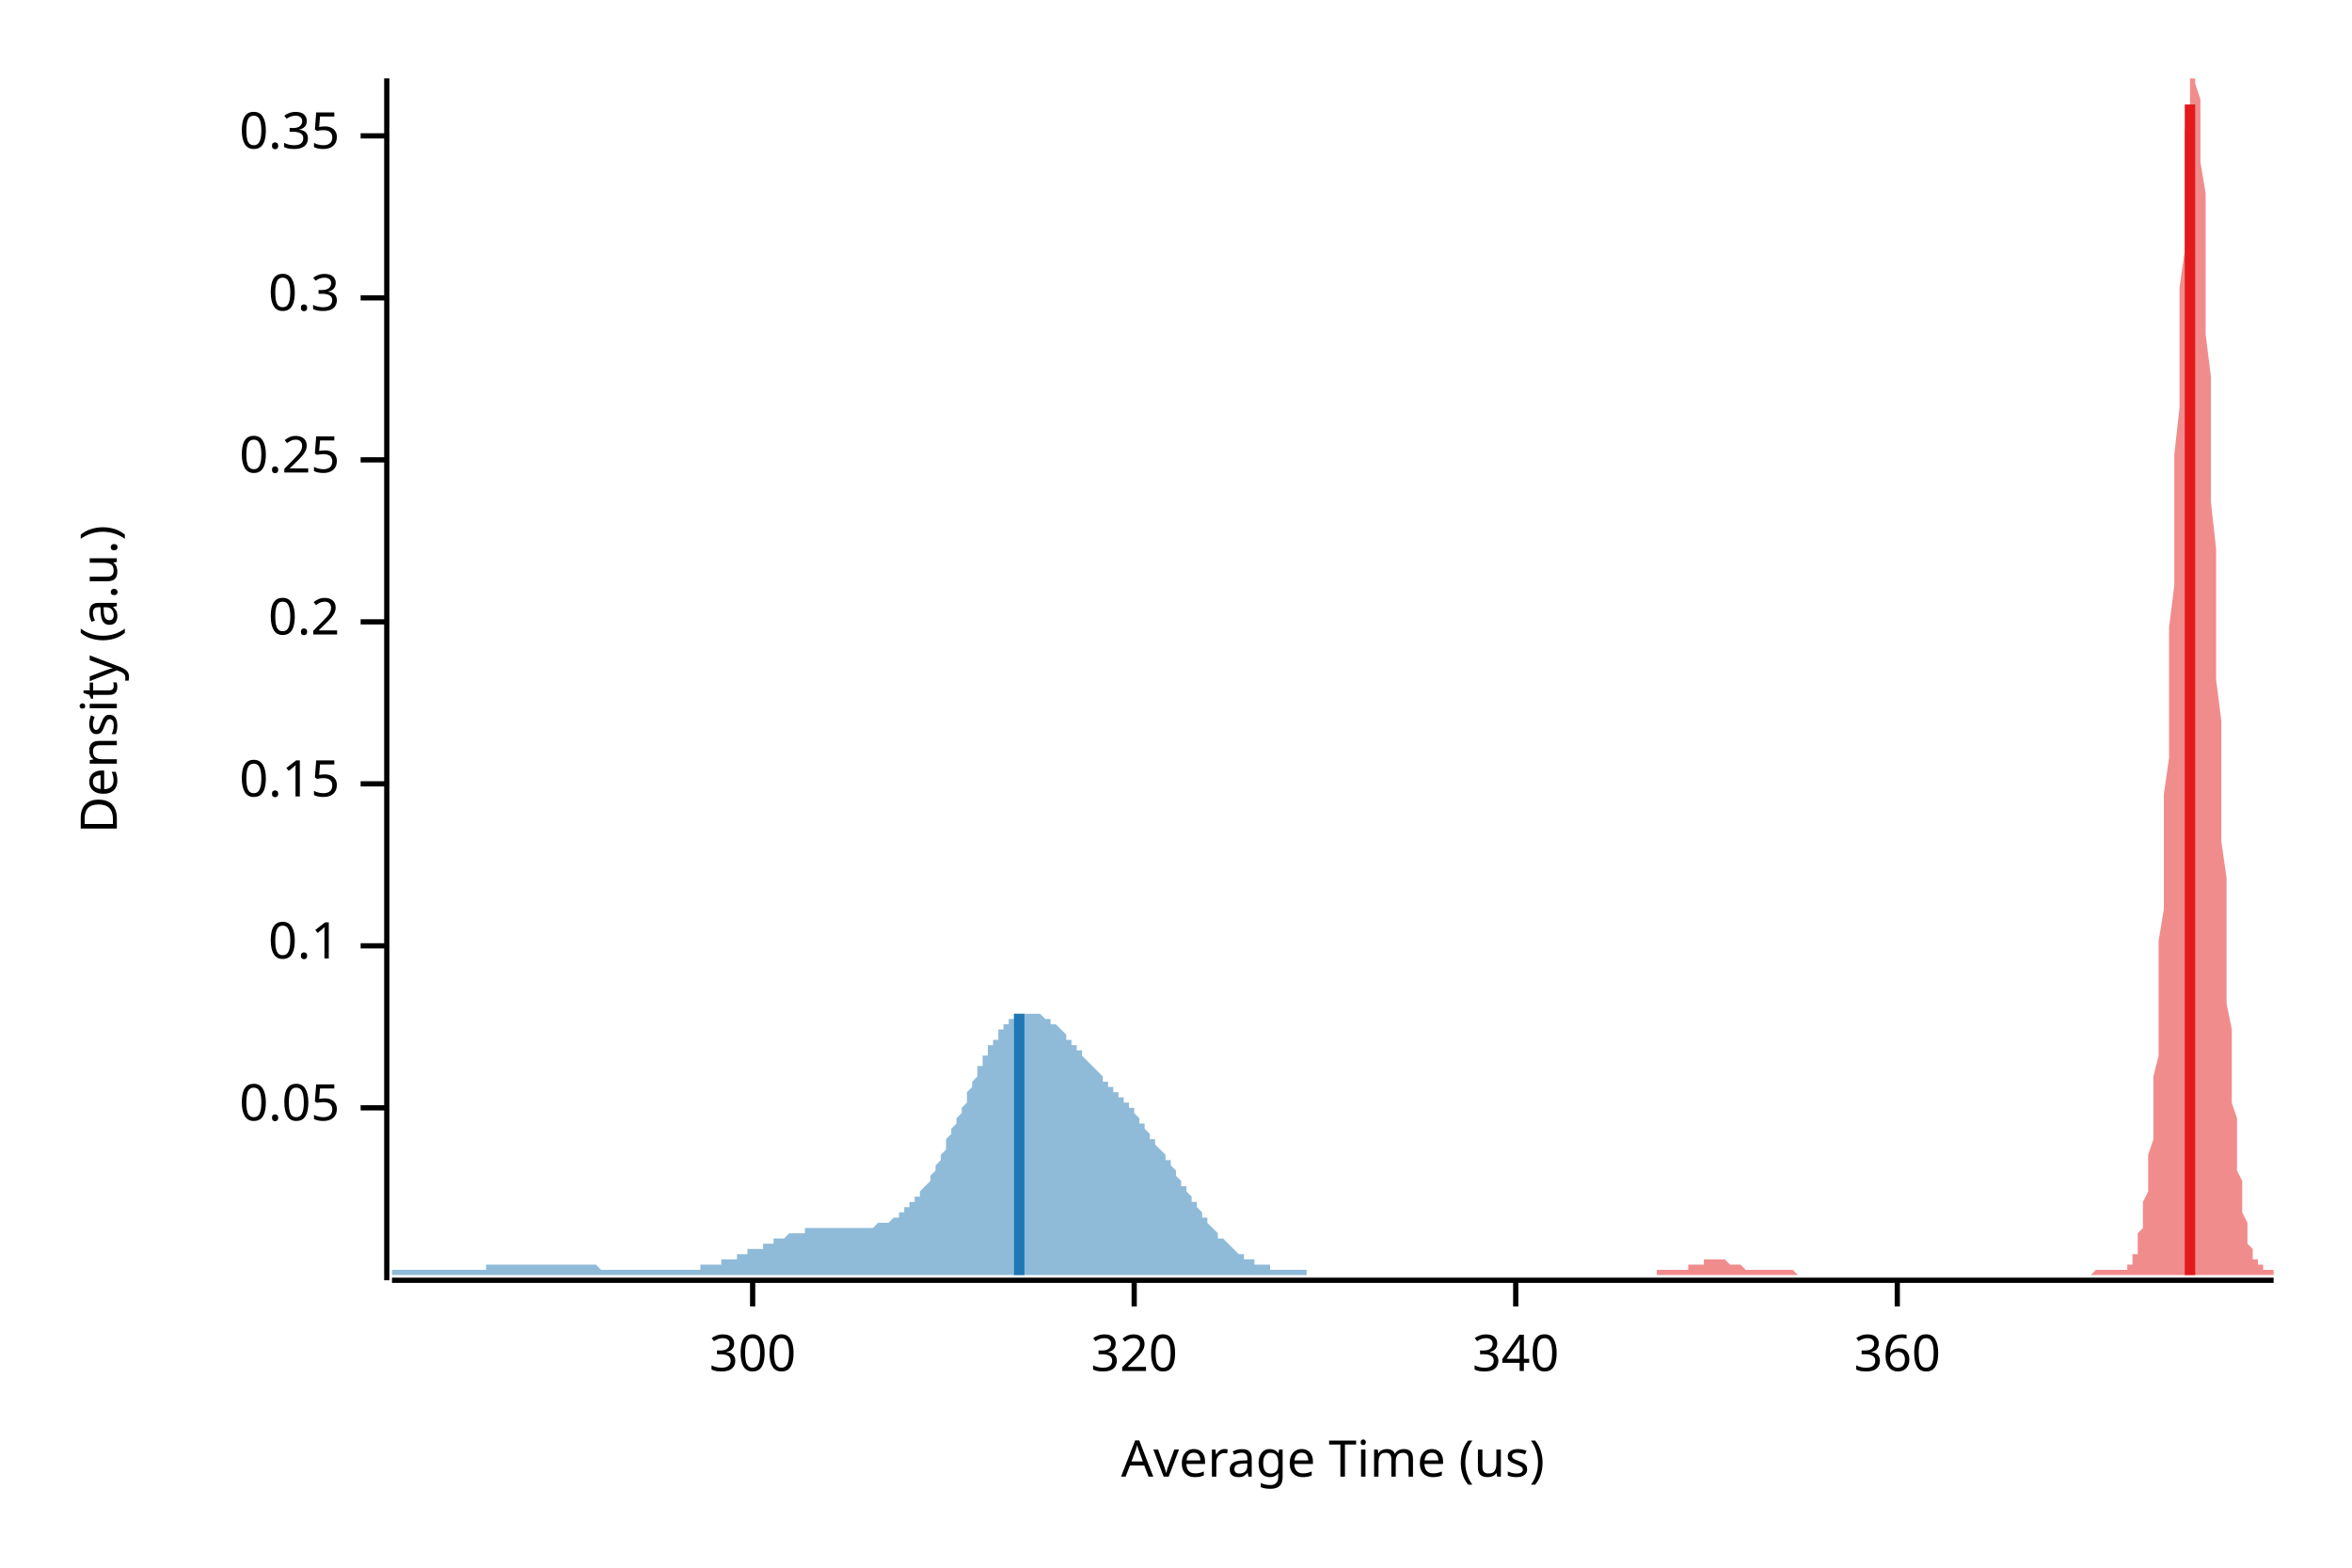
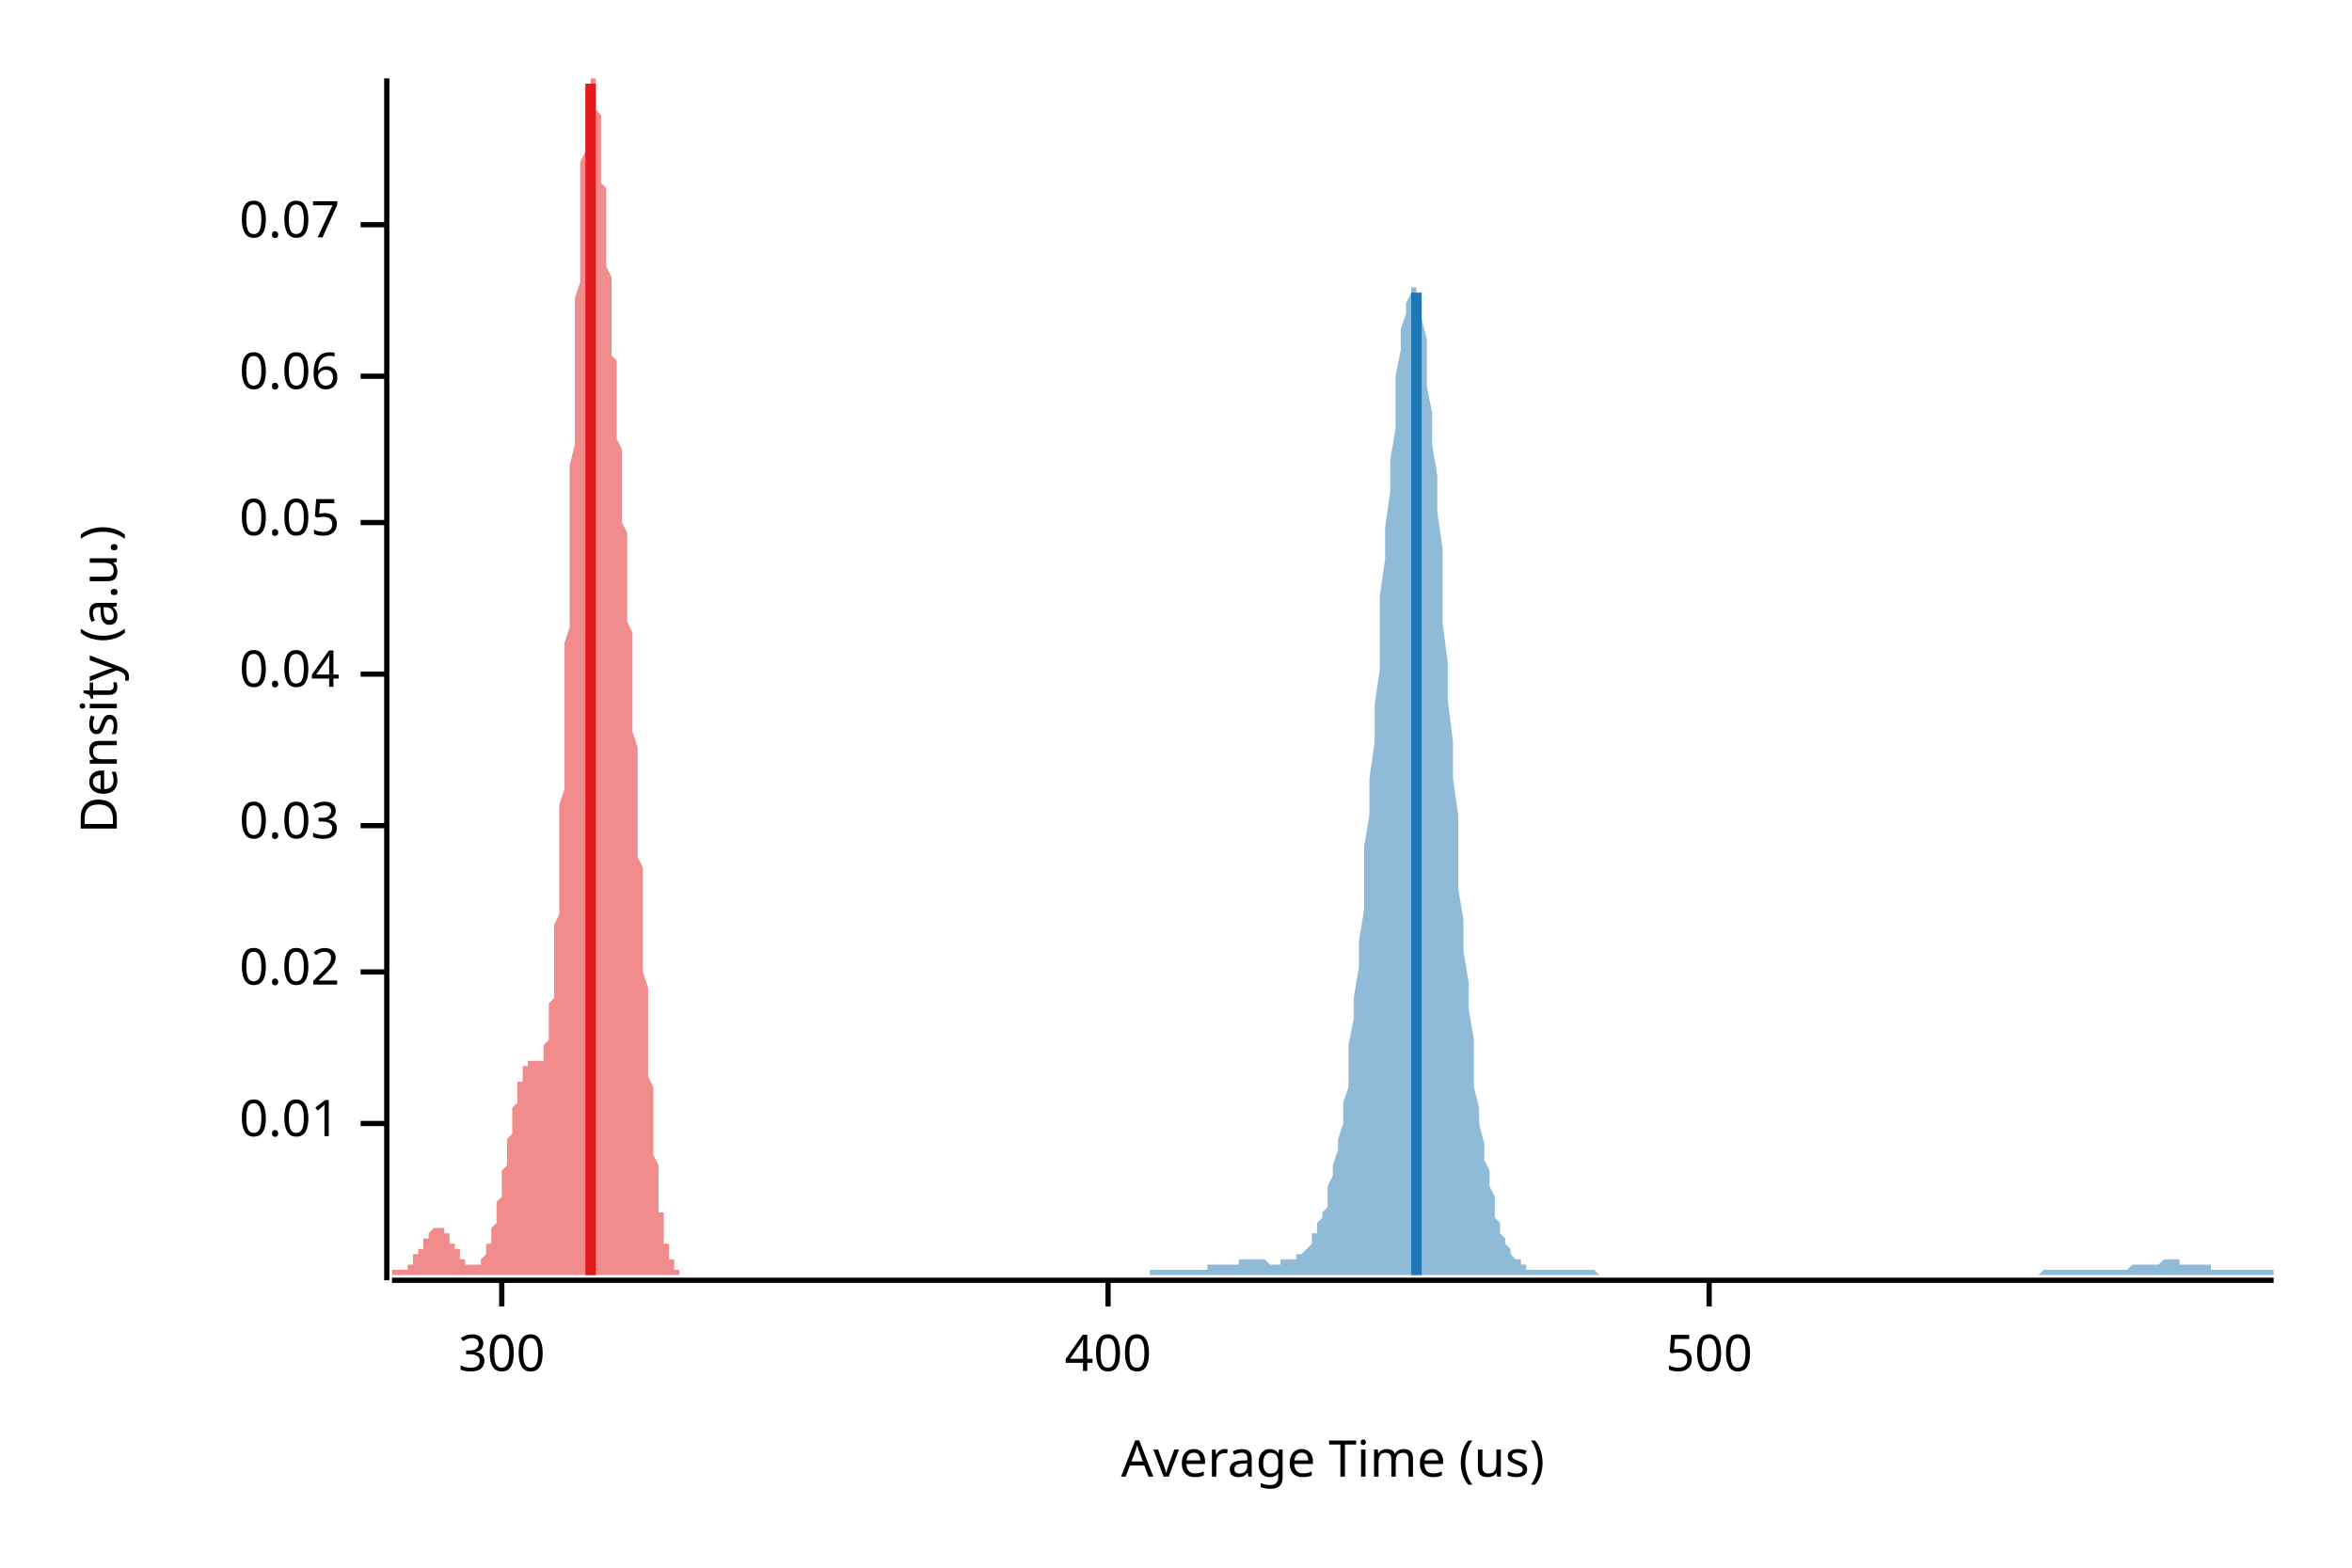
<svg xmlns="http://www.w3.org/2000/svg" width="450" height="300" viewBox="0 0 450 300">
  <text x="15" y="130" dy="0.76em" text-anchor="middle" font-family="sans-serif" font-size="9.677" opacity="1" fill="#000000" transform="rotate(270, 15, 130)">
Density (a.u.)
</text>
  <text x="255" y="285" dy="-0.5ex" text-anchor="middle" font-family="sans-serif" font-size="9.677" opacity="1" fill="#000000">
Average Time (us)
</text>
  <polyline fill="none" opacity="1" stroke="#000000" stroke-width="1" points="74,15 74,245 " />
-   <text x="65" y="212" dy="0.5ex" text-anchor="end" font-family="sans-serif" font-size="9.677" opacity="1" fill="#000000">
+   <text x="65" y="215" dy="0.5ex" text-anchor="end" font-family="sans-serif" font-size="9.677" opacity="1" fill="#000000">
+ 0.01
+ </text>
+   <polyline fill="none" opacity="1" stroke="#000000" stroke-width="1" points="69,215 74,215 " />
+   <text x="65" y="186" dy="0.5ex" text-anchor="end" font-family="sans-serif" font-size="9.677" opacity="1" fill="#000000">
+ 0.02
+ </text>
+   <polyline fill="none" opacity="1" stroke="#000000" stroke-width="1" points="69,186 74,186 " />
+   <text x="65" y="158" dy="0.5ex" text-anchor="end" font-family="sans-serif" font-size="9.677" opacity="1" fill="#000000">
+ 0.03
+ </text>
+   <polyline fill="none" opacity="1" stroke="#000000" stroke-width="1" points="69,158 74,158 " />
+   <text x="65" y="129" dy="0.5ex" text-anchor="end" font-family="sans-serif" font-size="9.677" opacity="1" fill="#000000">
+ 0.04
+ </text>
+   <polyline fill="none" opacity="1" stroke="#000000" stroke-width="1" points="69,129 74,129 " />
+   <text x="65" y="100" dy="0.5ex" text-anchor="end" font-family="sans-serif" font-size="9.677" opacity="1" fill="#000000">
0.05
</text>
-   <polyline fill="none" opacity="1" stroke="#000000" stroke-width="1" points="69,212 74,212 " />
-   <text x="65" y="181" dy="0.5ex" text-anchor="end" font-family="sans-serif" font-size="9.677" opacity="1" fill="#000000">
- 0.1
+   <polyline fill="none" opacity="1" stroke="#000000" stroke-width="1" points="69,100 74,100 " />
+   <text x="65" y="72" dy="0.5ex" text-anchor="end" font-family="sans-serif" font-size="9.677" opacity="1" fill="#000000">
+ 0.06
</text>
-   <polyline fill="none" opacity="1" stroke="#000000" stroke-width="1" points="69,181 74,181 " />
-   <text x="65" y="150" dy="0.5ex" text-anchor="end" font-family="sans-serif" font-size="9.677" opacity="1" fill="#000000">
- 0.15
+   <polyline fill="none" opacity="1" stroke="#000000" stroke-width="1" points="69,72 74,72 " />
+   <text x="65" y="43" dy="0.5ex" text-anchor="end" font-family="sans-serif" font-size="9.677" opacity="1" fill="#000000">
+ 0.07
</text>
-   <polyline fill="none" opacity="1" stroke="#000000" stroke-width="1" points="69,150 74,150 " />
-   <text x="65" y="119" dy="0.5ex" text-anchor="end" font-family="sans-serif" font-size="9.677" opacity="1" fill="#000000">
- 0.2
- </text>
-   <polyline fill="none" opacity="1" stroke="#000000" stroke-width="1" points="69,119 74,119 " />
-   <text x="65" y="88" dy="0.5ex" text-anchor="end" font-family="sans-serif" font-size="9.677" opacity="1" fill="#000000">
- 0.25
- </text>
-   <polyline fill="none" opacity="1" stroke="#000000" stroke-width="1" points="69,88 74,88 " />
-   <text x="65" y="57" dy="0.5ex" text-anchor="end" font-family="sans-serif" font-size="9.677" opacity="1" fill="#000000">
- 0.3
- </text>
-   <polyline fill="none" opacity="1" stroke="#000000" stroke-width="1" points="69,57 74,57 " />
-   <text x="65" y="26" dy="0.5ex" text-anchor="end" font-family="sans-serif" font-size="9.677" opacity="1" fill="#000000">
- 0.35
- </text>
-   <polyline fill="none" opacity="1" stroke="#000000" stroke-width="1" points="69,26 74,26 " />
+   <polyline fill="none" opacity="1" stroke="#000000" stroke-width="1" points="69,43 74,43 " />
  <polyline fill="none" opacity="1" stroke="#000000" stroke-width="1" points="75,245 435,245 " />
-   <text x="144" y="255" dy="0.76em" text-anchor="middle" font-family="sans-serif" font-size="9.677" opacity="1" fill="#000000">
+   <text x="96" y="255" dy="0.76em" text-anchor="middle" font-family="sans-serif" font-size="9.677" opacity="1" fill="#000000">
300
</text>
-   <polyline fill="none" opacity="1" stroke="#000000" stroke-width="1" points="144,245 144,250 " />
-   <text x="217" y="255" dy="0.76em" text-anchor="middle" font-family="sans-serif" font-size="9.677" opacity="1" fill="#000000">
- 320
+   <polyline fill="none" opacity="1" stroke="#000000" stroke-width="1" points="96,245 96,250 " />
+   <text x="212" y="255" dy="0.76em" text-anchor="middle" font-family="sans-serif" font-size="9.677" opacity="1" fill="#000000">
+ 400
</text>
-   <polyline fill="none" opacity="1" stroke="#000000" stroke-width="1" points="217,245 217,250 " />
-   <text x="290" y="255" dy="0.76em" text-anchor="middle" font-family="sans-serif" font-size="9.677" opacity="1" fill="#000000">
- 340
+   <polyline fill="none" opacity="1" stroke="#000000" stroke-width="1" points="212,245 212,250 " />
+   <text x="327" y="255" dy="0.76em" text-anchor="middle" font-family="sans-serif" font-size="9.677" opacity="1" fill="#000000">
+ 500
</text>
-   <polyline fill="none" opacity="1" stroke="#000000" stroke-width="1" points="290,245 290,250 " />
-   <text x="363" y="255" dy="0.76em" text-anchor="middle" font-family="sans-serif" font-size="9.677" opacity="1" fill="#000000">
- 360
- </text>
-   <polyline fill="none" opacity="1" stroke="#000000" stroke-width="1" points="363,245 363,250 " />
-   <polygon opacity="0.5" fill="#E31A1C" points="317,243 317,243 317,243 317,243 318,243 318,243 318,243 318,243 319,243 319,243 319,243 319,243 320,243 320,243 320,243 320,243 321,243 321,243 321,243 321,243 321,243 322,243 322,243 322,243 322,243 323,243 323,243 323,243 323,242 324,242 324,242 324,242 324,242 325,242 325,242 325,242 325,242 325,242 326,242 326,242 326,241 326,241 327,241 327,241 327,241 327,241 328,241 328,241 328,241 328,241 329,241 329,241 329,241 329,241 329,241 330,241 330,241 330,241 330,241 331,242 331,242 331,242 331,242 332,242 332,242 332,242 332,242 333,242 333,242 333,242 333,242 334,243 334,243 334,243 334,243 334,243 335,243 335,243 335,243 335,243 336,243 336,243 336,243 336,243 337,243 337,243 337,243 337,243 338,243 338,243 338,243 338,243 338,243 339,243 339,243 339,243 339,243 340,243 340,243 340,243 340,243 341,243 341,243 341,243 341,243 342,243 342,243 342,243 342,243 342,243 343,243 343,243 343,243 343,243 344,244 344,244 344,244 344,244 345,244 345,244 345,244 345,244 346,244 346,244 346,244 346,244 346,244 347,244 347,244 347,244 347,244 348,244 348,244 348,244 348,244 349,244 349,244 349,244 349,244 350,244 350,244 350,244 350,244 350,244 351,244 351,244 351,244 351,244 352,244 352,244 352,244 352,244 353,244 353,244 353,244 353,244 354,244 354,244 354,244 354,244 355,244 355,244 355,244 355,244 355,244 356,244 356,244 356,244 356,244 357,244 357,244 357,244 357,244 358,244 358,244 358,244 358,244 359,244 359,244 359,244 359,244 359,244 360,244 360,244 360,244 360,244 361,244 361,244 361,244 361,244 362,244 362,244 362,244 362,244 363,244 363,244 363,244 363,244 363,244 364,244 364,244 364,244 364,244 365,244 365,244 365,244 365,244 366,244 366,244 366,244 366,244 367,244 367,244 367,244 367,244 367,244 368,244 368,244 368,244 368,244 369,244 369,244 369,244 369,244 370,244 370,244 370,244 370,244 371,244 371,244 371,244 371,244 371,244 372,244 372,244 372,244 372,244 373,244 373,244 373,244 373,244 374,244 374,244 374,244 374,244 375,244 375,244 375,244 375,244 376,244 376,244 376,244 376,244 376,244 377,244 377,244 377,244 377,244 378,244 378,244 378,244 378,244 379,244 379,244 379,244 379,244 380,244 380,244 380,244 380,244 380,244 381,244 381,244 381,244 381,244 382,244 382,244 382,244 382,244 383,244 383,244 383,244 383,244 384,244 384,244 384,244 384,244 384,244 385,244 385,244 385,244 385,244 386,244 386,244 386,244 386,244 387,244 387,244 387,244 387,244 388,244 388,244 388,244 388,244 388,244 389,244 389,244 389,244 389,244 390,244 390,244 390,244 390,244 391,244 391,244 391,244 391,244 392,244 392,244 392,244 392,244 392,244 393,244 393,244 393,244 393,244 394,244 394,244 394,244 394,244 395,244 395,244 395,244 395,244 396,244 396,244 396,244 396,244 397,244 397,244 397,244 397,244 397,244 398,244 398,244 398,244 398,244 399,244 399,244 399,244 399,244 400,244 400,244 400,244 400,244 401,243 401,243 401,243 401,243 401,243 402,243 402,243 402,243 402,243 403,243 403,243 403,243 403,243 404,243 404,243 404,243 404,243 405,243 405,243 405,243 405,243 405,243 406,243 406,243 406,243 406,243 407,243 407,243 407,242 407,242 408,242 408,241 408,241 408,240 409,240 409,239 409,238 409,238 409,236 410,235 410,234 410,232 410,230 411,228 411,226 411,224 411,221 412,218 412,214 412,210 412,206 413,202 413,197 413,192 413,186 413,180 414,174 414,167 414,160 414,152 415,145 415,137 415,129 415,120 416,112 416,103 416,95 416,87 417,78 417,70 417,62 417,55 418,48 418,42 418,36 418,30 418,25 419,21 419,18 419,16 419,15 420,15 420,15 420,15 420,16 421,19 421,22 421,26 421,31 422,37 422,43 422,49 422,56 422,64 423,72 423,80 423,88 423,96 424,105 424,113 424,122 424,130 425,138 425,146 425,153 425,161 426,168 426,174 426,181 426,187 426,192 427,197 427,202 427,207 427,211 428,214 428,218 428,221 428,224 429,226 429,228 429,230 429,232 430,234 430,235 430,236 430,237 430,238 431,239 431,240 431,240 431,241 432,241 432,242 432,242 432,242 433,242 433,243 433,243 433,243 434,243 434,243 434,243 434,243 435,243 435,244 317,244 " />
-   <polygon opacity="0.5" fill="#1F78B4" points="75,243 75,243 75,243 76,243 76,243 76,243 77,243 77,243 77,243 78,243 78,243 78,243 79,243 79,243 79,243 80,243 80,243 80,243 81,243 81,243 82,243 82,243 82,243 83,243 83,243 83,243 84,243 84,243 84,243 85,243 85,243 85,243 86,243 86,243 86,243 87,243 87,243 88,243 88,243 88,243 89,243 89,243 89,243 90,243 90,243 90,243 91,243 91,243 91,243 92,243 92,243 92,243 93,243 93,242 93,242 94,242 94,242 95,242 95,242 95,242 96,242 96,242 96,242 97,242 97,242 97,242 98,242 98,242 98,242 99,242 99,242 99,242 100,242 100,242 101,242 101,242 101,242 102,242 102,242 102,242 103,242 103,242 103,242 104,242 104,242 104,242 105,242 105,242 105,242 106,242 106,242 107,242 107,242 107,242 108,242 108,242 108,242 109,242 109,242 109,242 110,242 110,242 110,242 111,242 111,242 111,242 112,242 112,242 112,242 113,242 113,242 114,242 114,242 114,242 115,243 115,243 115,243 116,243 116,243 116,243 117,243 117,243 117,243 118,243 118,243 118,243 119,243 119,243 120,243 120,243 120,243 121,243 121,243 121,243 122,243 122,243 122,243 123,243 123,243 123,243 124,243 124,243 124,243 125,243 125,243 125,243 126,243 126,243 127,243 127,243 127,243 128,243 128,243 128,243 129,243 129,243 129,243 130,243 130,243 130,243 131,243 131,243 131,243 132,243 132,243 133,243 133,243 133,243 134,243 134,242 134,242 135,242 135,242 135,242 136,242 136,242 136,242 137,242 137,242 137,242 138,242 138,241 139,241 139,241 139,241 140,241 140,241 140,241 141,241 141,240 141,240 142,240 142,240 142,240 143,240 143,240 143,239 144,239 144,239 144,239 145,239 145,239 146,239 146,238 146,238 147,238 147,238 147,238 148,238 148,238 148,237 149,237 149,237 149,237 150,237 150,237 150,237 151,236 151,236 152,236 152,236 152,236 153,236 153,236 153,236 154,236 154,235 154,235 155,235 155,235 155,235 156,235 156,235 156,235 157,235 157,235 157,235 158,235 158,235 159,235 159,235 159,235 160,235 160,235 160,235 161,235 161,235 161,235 162,235 162,235 162,235 163,235 163,235 163,235 164,235 164,235 165,235 165,235 165,235 166,235 166,235 166,235 167,235 167,235 167,235 168,234 168,234 168,234 169,234 169,234 169,234 170,234 170,234 171,233 171,233 171,233 172,233 172,233 172,232 173,232 173,232 173,231 174,231 174,231 174,230 175,230 175,230 175,229 176,229 176,228 176,228 177,227 177,227 178,226 178,225 178,225 179,224 179,223 179,223 180,222 180,221 180,221 181,220 181,219 181,218 182,217 182,217 182,216 183,215 183,214 184,213 184,213 184,212 185,211 185,210 185,209 186,208 186,208 186,207 187,206 187,205 187,204 188,204 188,203 188,202 189,202 189,201 189,200 190,200 190,199 191,199 191,198 191,197 192,197 192,197 192,196 193,196 193,195 193,195 194,195 194,195 194,194 195,194 195,194 195,194 196,194 196,194 197,194 197,194 197,194 198,194 198,194 198,194 199,194 199,194 199,194 200,195 200,195 200,195 201,195 201,196 201,196 202,196 202,196 203,197 203,197 203,197 204,198 204,198 204,199 205,199 205,199 205,200 206,200 206,201 206,201 207,201 207,202 207,202 208,203 208,203 208,203 209,204 209,204 210,205 210,205 210,205 211,206 211,206 211,207 212,207 212,207 212,208 213,208 213,208 213,209 214,209 214,210 214,210 215,210 215,211 216,211 216,212 216,212 217,212 217,213 217,213 218,214 218,214 218,215 219,215 219,216 219,216 220,217 220,217 220,218 221,218 221,219 221,219 222,220 222,220 223,221 223,221 223,222 224,222 224,223 224,223 225,224 225,224 225,225 226,226 226,226 226,227 227,227 227,228 227,228 228,229 228,230 229,230 229,231 229,231 230,232 230,232 230,233 231,233 231,234 231,234 232,235 232,235 232,235 233,236 233,236 233,237 234,237 234,237 235,238 235,238 235,238 236,239 236,239 236,239 237,240 237,240 237,240 238,240 238,241 238,241 239,241 239,241 239,241 240,241 240,242 240,242 241,242 241,242 242,242 242,242 242,242 243,242 243,243 243,243 244,243 244,243 244,243 245,243 245,243 245,243 246,243 246,243 246,243 247,243 247,243 248,243 248,243 248,243 249,243 249,243 249,243 250,243 250,243 250,244 75,244 " />
-   <polyline fill="none" opacity="1" stroke="#E31A1C" stroke-width="2" points="419,244 419,20 " />
-   <polyline fill="none" opacity="1" stroke="#1F78B4" stroke-width="2" points="195,244 195,194 " />
+   <polyline fill="none" opacity="1" stroke="#000000" stroke-width="1" points="327,245 327,250 " />
+   <polygon opacity="0.5" fill="#E31A1C" points="75,243 75,243 75,243 75,243 75,243 75,243 75,243 75,243 75,243 76,243 76,243 76,243 76,243 76,243 76,243 76,243 76,243 76,243 77,243 77,243 77,243 77,243 77,243 77,243 77,243 77,243 77,243 78,243 78,242 78,242 78,242 78,242 78,242 78,242 78,242 78,242 79,242 79,242 79,241 79,241 79,241 79,241 79,241 79,241 79,240 80,240 80,240 80,240 80,240 80,240 80,239 80,239 80,239 80,239 81,239 81,238 81,238 81,238 81,238 81,238 81,237 81,237 81,237 82,237 82,237 82,236 82,236 82,236 82,236 82,236 82,236 82,236 83,235 83,235 83,235 83,235 83,235 83,235 83,235 83,235 83,235 84,235 84,235 84,235 84,235 84,235 84,235 84,235 84,235 84,235 85,235 85,235 85,235 85,235 85,235 85,235 85,236 85,236 85,236 86,236 86,236 86,236 86,237 86,237 86,237 86,237 86,237 86,238 87,238 87,238 87,238 87,238 87,239 87,239 87,239 87,239 87,239 88,239 88,240 88,240 88,240 88,240 88,240 88,241 88,241 88,241 89,241 89,241 89,241 89,241 89,241 89,242 89,242 89,242 89,242 90,242 90,242 90,242 90,242 90,242 90,242 90,242 90,242 90,242 91,242 91,242 91,242 91,242 91,242 91,242 91,242 91,242 91,242 92,242 92,242 92,242 92,241 92,241 92,241 92,241 92,241 92,241 93,240 93,240 93,240 93,240 93,240 93,239 93,239 93,239 93,238 94,238 94,238 94,237 94,237 94,237 94,236 94,236 94,235 94,235 95,234 95,234 95,233 95,233 95,232 95,232 95,231 95,231 95,230 96,229 96,229 96,228 96,228 96,227 96,226 96,226 96,225 96,224 97,223 97,223 97,222 97,221 97,221 97,220 97,219 97,219 97,218 98,217 98,217 98,216 98,215 98,215 98,214 98,213 98,213 98,212 99,211 99,211 99,210 99,210 99,209 99,209 99,208 99,208 99,207 100,207 100,207 100,206 100,206 100,205 100,205 100,205 100,205 100,204 101,204 101,204 101,204 101,204 101,204 101,203 101,203 101,203 101,203 102,203 102,203 102,203 102,203 102,203 102,203 102,203 102,203 102,203 103,203 103,203 103,203 103,203 103,203 103,203 103,203 103,203 103,203 104,203 104,202 104,202 104,202 104,202 104,201 104,201 104,201 104,200 105,199 105,199 105,198 105,197 105,197 105,196 105,195 105,193 105,192 106,191 106,190 106,188 106,187 106,185 106,183 106,181 106,179 106,177 107,175 107,173 107,170 107,168 107,165 107,162 107,160 107,157 107,154 108,151 108,148 108,144 108,141 108,138 108,134 108,130 108,127 108,123 109,120 109,116 109,112 109,108 109,104 109,101 109,97 109,93 109,89 110,85 110,82 110,78 110,74 110,71 110,67 110,64 110,60 110,57 111,54 111,50 111,47 111,44 111,42 111,39 111,36 111,34 111,31 112,29 112,27 112,25 112,23 112,22 112,20 112,19 112,18 112,17 113,16 113,15 113,15 113,15 113,15 113,15 113,15 113,15 113,15 114,15 114,15 114,15 114,16 114,17 114,18 114,19 114,20 114,21 115,22 115,24 115,25 115,26 115,28 115,30 115,31 115,33 115,35 116,36 116,38 116,40 116,42 116,44 116,45 116,47 116,49 116,51 117,53 117,55 117,57 117,59 117,60 117,62 117,64 117,66 117,68 118,69 118,71 118,73 118,75 118,77 118,78 118,80 118,82 118,84 119,86 119,87 119,89 119,91 119,93 119,95 119,97 119,99 119,100 120,102 120,104 120,106 120,108 120,110 120,113 120,115 120,117 120,119 121,121 121,124 121,126 121,128 121,131 121,133 121,136 121,138 121,140 122,143 122,146 122,148 122,151 122,153 122,156 122,158 122,161 122,164 123,166 123,169 123,171 123,174 123,176 123,179 123,181 123,184 123,186 124,189 124,191 124,193 124,196 124,198 124,200 124,202 124,204 124,206 125,208 125,210 125,212 125,213 125,215 125,217 125,218 125,220 125,221 126,223 126,224 126,225 126,226 126,228 126,229 126,230 126,231 126,232 127,232 127,233 127,234 127,235 127,235 127,236 127,237 127,237 127,238 128,238 128,239 128,239 128,239 128,240 128,240 128,240 128,241 128,241 129,241 129,241 129,242 129,242 129,242 129,242 129,242 129,242 129,243 130,243 130,243 130,243 130,243 130,243 130,244 75,244 " />
+   <polygon opacity="0.5" fill="#1F78B4" points="220,243 220,243 220,243 221,243 221,243 222,243 222,243 223,243 223,243 223,243 224,243 224,243 225,243 225,243 226,243 226,243 227,243 227,243 227,243 228,243 228,243 229,243 229,243 230,243 230,243 230,243 231,243 231,242 232,242 232,242 233,242 233,242 233,242 234,242 234,242 235,242 235,242 236,242 236,242 236,242 237,242 237,241 238,241 238,241 239,241 239,241 239,241 240,241 240,241 241,241 241,241 242,241 242,241 242,241 243,242 243,242 244,242 244,242 245,242 245,241 245,241 246,241 246,241 247,241 247,241 248,241 248,241 248,240 249,240 249,240 250,239 250,239 251,238 251,237 251,236 252,236 252,234 253,233 253,232 254,231 254,229 254,227 255,225 255,223 256,220 256,218 257,215 257,211 258,208 258,204 258,200 259,195 259,191 260,185 260,180 261,174 261,169 261,162 262,156 262,149 263,142 263,135 264,128 264,121 264,114 265,107 265,101 266,94 266,88 267,82 267,77 267,72 268,67 268,63 269,60 269,58 270,56 270,55 270,55 271,55 271,56 272,58 272,61 273,65 273,69 273,74 274,79 274,85 275,91 275,98 276,105 276,112 276,119 277,127 277,134 278,142 278,149 279,156 279,163 279,170 280,176 280,182 281,188 281,193 282,199 282,203 282,208 283,212 283,215 284,219 284,222 285,224 285,227 286,229 286,231 286,233 287,234 287,236 288,237 288,238 289,239 289,239 289,240 290,241 290,241 291,241 291,242 292,242 292,242 292,243 293,243 293,243 294,243 294,243 295,243 295,243 295,243 296,243 296,243 297,243 297,243 298,243 298,243 298,243 299,243 299,243 300,243 300,243 301,243 301,243 301,243 302,243 302,243 303,243 303,243 304,243 304,243 304,243 305,243 305,243 306,244 306,244 307,244 307,244 307,244 308,244 308,244 309,244 309,244 310,244 310,244 310,244 311,244 311,244 312,244 312,244 313,244 313,244 313,244 314,244 314,244 315,244 315,244 316,244 316,244 317,244 317,244 317,244 318,244 318,244 319,244 319,244 320,244 320,244 320,244 321,244 321,244 322,244 322,244 323,244 323,244 323,244 324,244 324,244 325,244 325,244 326,244 326,244 326,244 327,244 327,244 328,244 328,244 329,244 329,244 329,244 330,244 330,244 331,244 331,244 332,244 332,244 332,244 333,244 333,244 334,244 334,244 335,244 335,244 335,244 336,244 336,244 337,244 337,244 338,244 338,244 338,244 339,244 339,244 340,244 340,244 341,244 341,244 341,244 342,244 342,244 343,244 343,244 344,244 344,244 345,244 345,244 345,244 346,244 346,244 347,244 347,244 348,244 348,244 348,244 349,244 349,244 350,244 350,244 351,244 351,244 351,244 352,244 352,244 353,244 353,244 354,244 354,244 354,244 355,244 355,244 356,244 356,244 357,244 357,244 357,244 358,244 358,244 359,244 359,244 360,244 360,244 360,244 361,244 361,244 362,244 362,244 363,244 363,244 363,244 364,244 364,244 365,244 365,244 366,244 366,244 366,244 367,244 367,244 368,244 368,244 369,244 369,244 369,244 370,244 370,244 371,244 371,244 372,244 372,244 372,244 373,244 373,244 374,244 374,244 375,244 375,244 376,244 376,244 376,244 377,244 377,244 378,244 378,244 379,244 379,244 379,244 380,244 380,244 381,244 381,244 382,244 382,244 382,244 383,244 383,244 384,244 384,244 385,244 385,244 385,244 386,244 386,244 387,244 387,244 388,244 388,244 388,244 389,244 389,244 390,244 390,244 391,243 391,243 391,243 392,243 392,243 393,243 393,243 394,243 394,243 394,243 395,243 395,243 396,243 396,243 397,243 397,243 397,243 398,243 398,243 399,243 399,243 400,243 400,243 400,243 401,243 401,243 402,243 402,243 403,243 403,243 403,243 404,243 404,243 405,243 405,243 406,243 406,243 407,243 407,243 407,243 408,242 408,242 409,242 409,242 410,242 410,242 410,242 411,242 411,242 412,242 412,242 413,242 413,242 413,242 414,241 414,241 415,241 415,241 416,241 416,241 416,241 417,241 417,242 418,242 418,242 419,242 419,242 419,242 420,242 420,242 421,242 421,242 422,242 422,242 422,242 423,242 423,243 424,243 424,243 425,243 425,243 425,243 426,243 426,243 427,243 427,243 428,243 428,243 428,243 429,243 429,243 430,243 430,243 431,243 431,243 431,243 432,243 432,243 433,243 433,243 434,243 434,243 435,243 435,244 220,244 " />
+   <polyline fill="none" opacity="1" stroke="#E31A1C" stroke-width="2" points="113,244 113,16 " />
+   <polyline fill="none" opacity="1" stroke="#1F78B4" stroke-width="2" points="271,244 271,56 " />
</svg>
